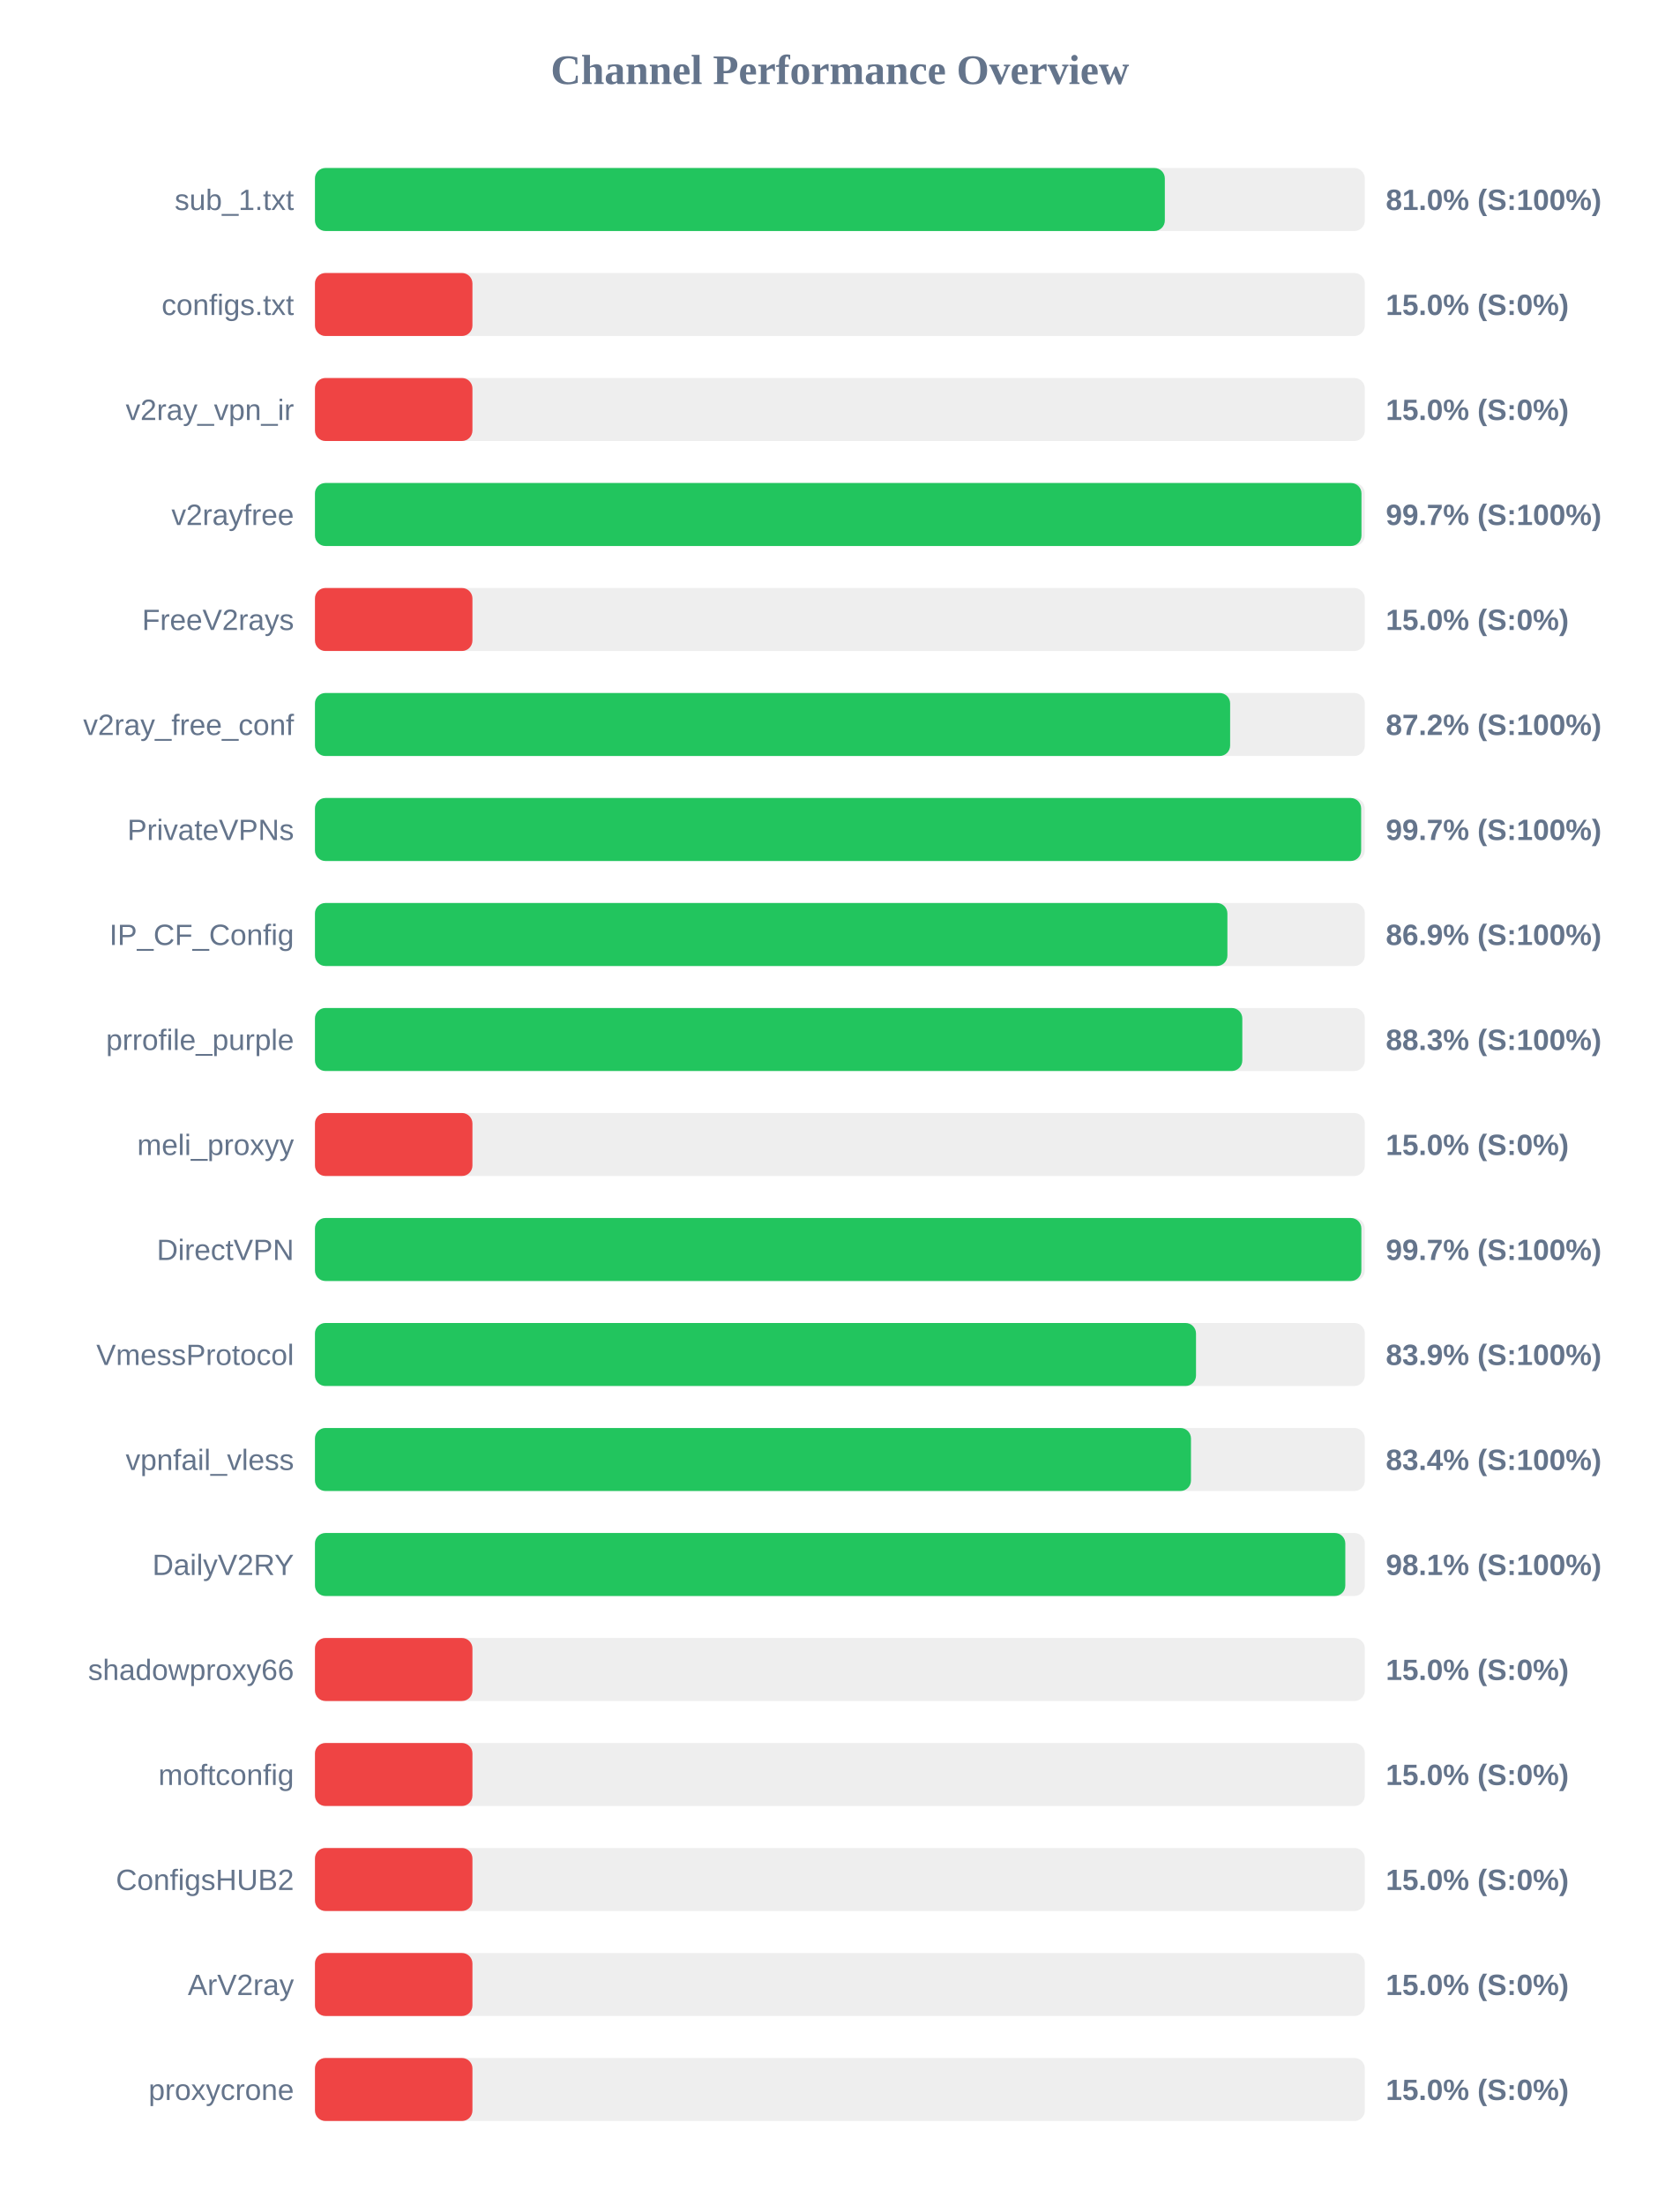
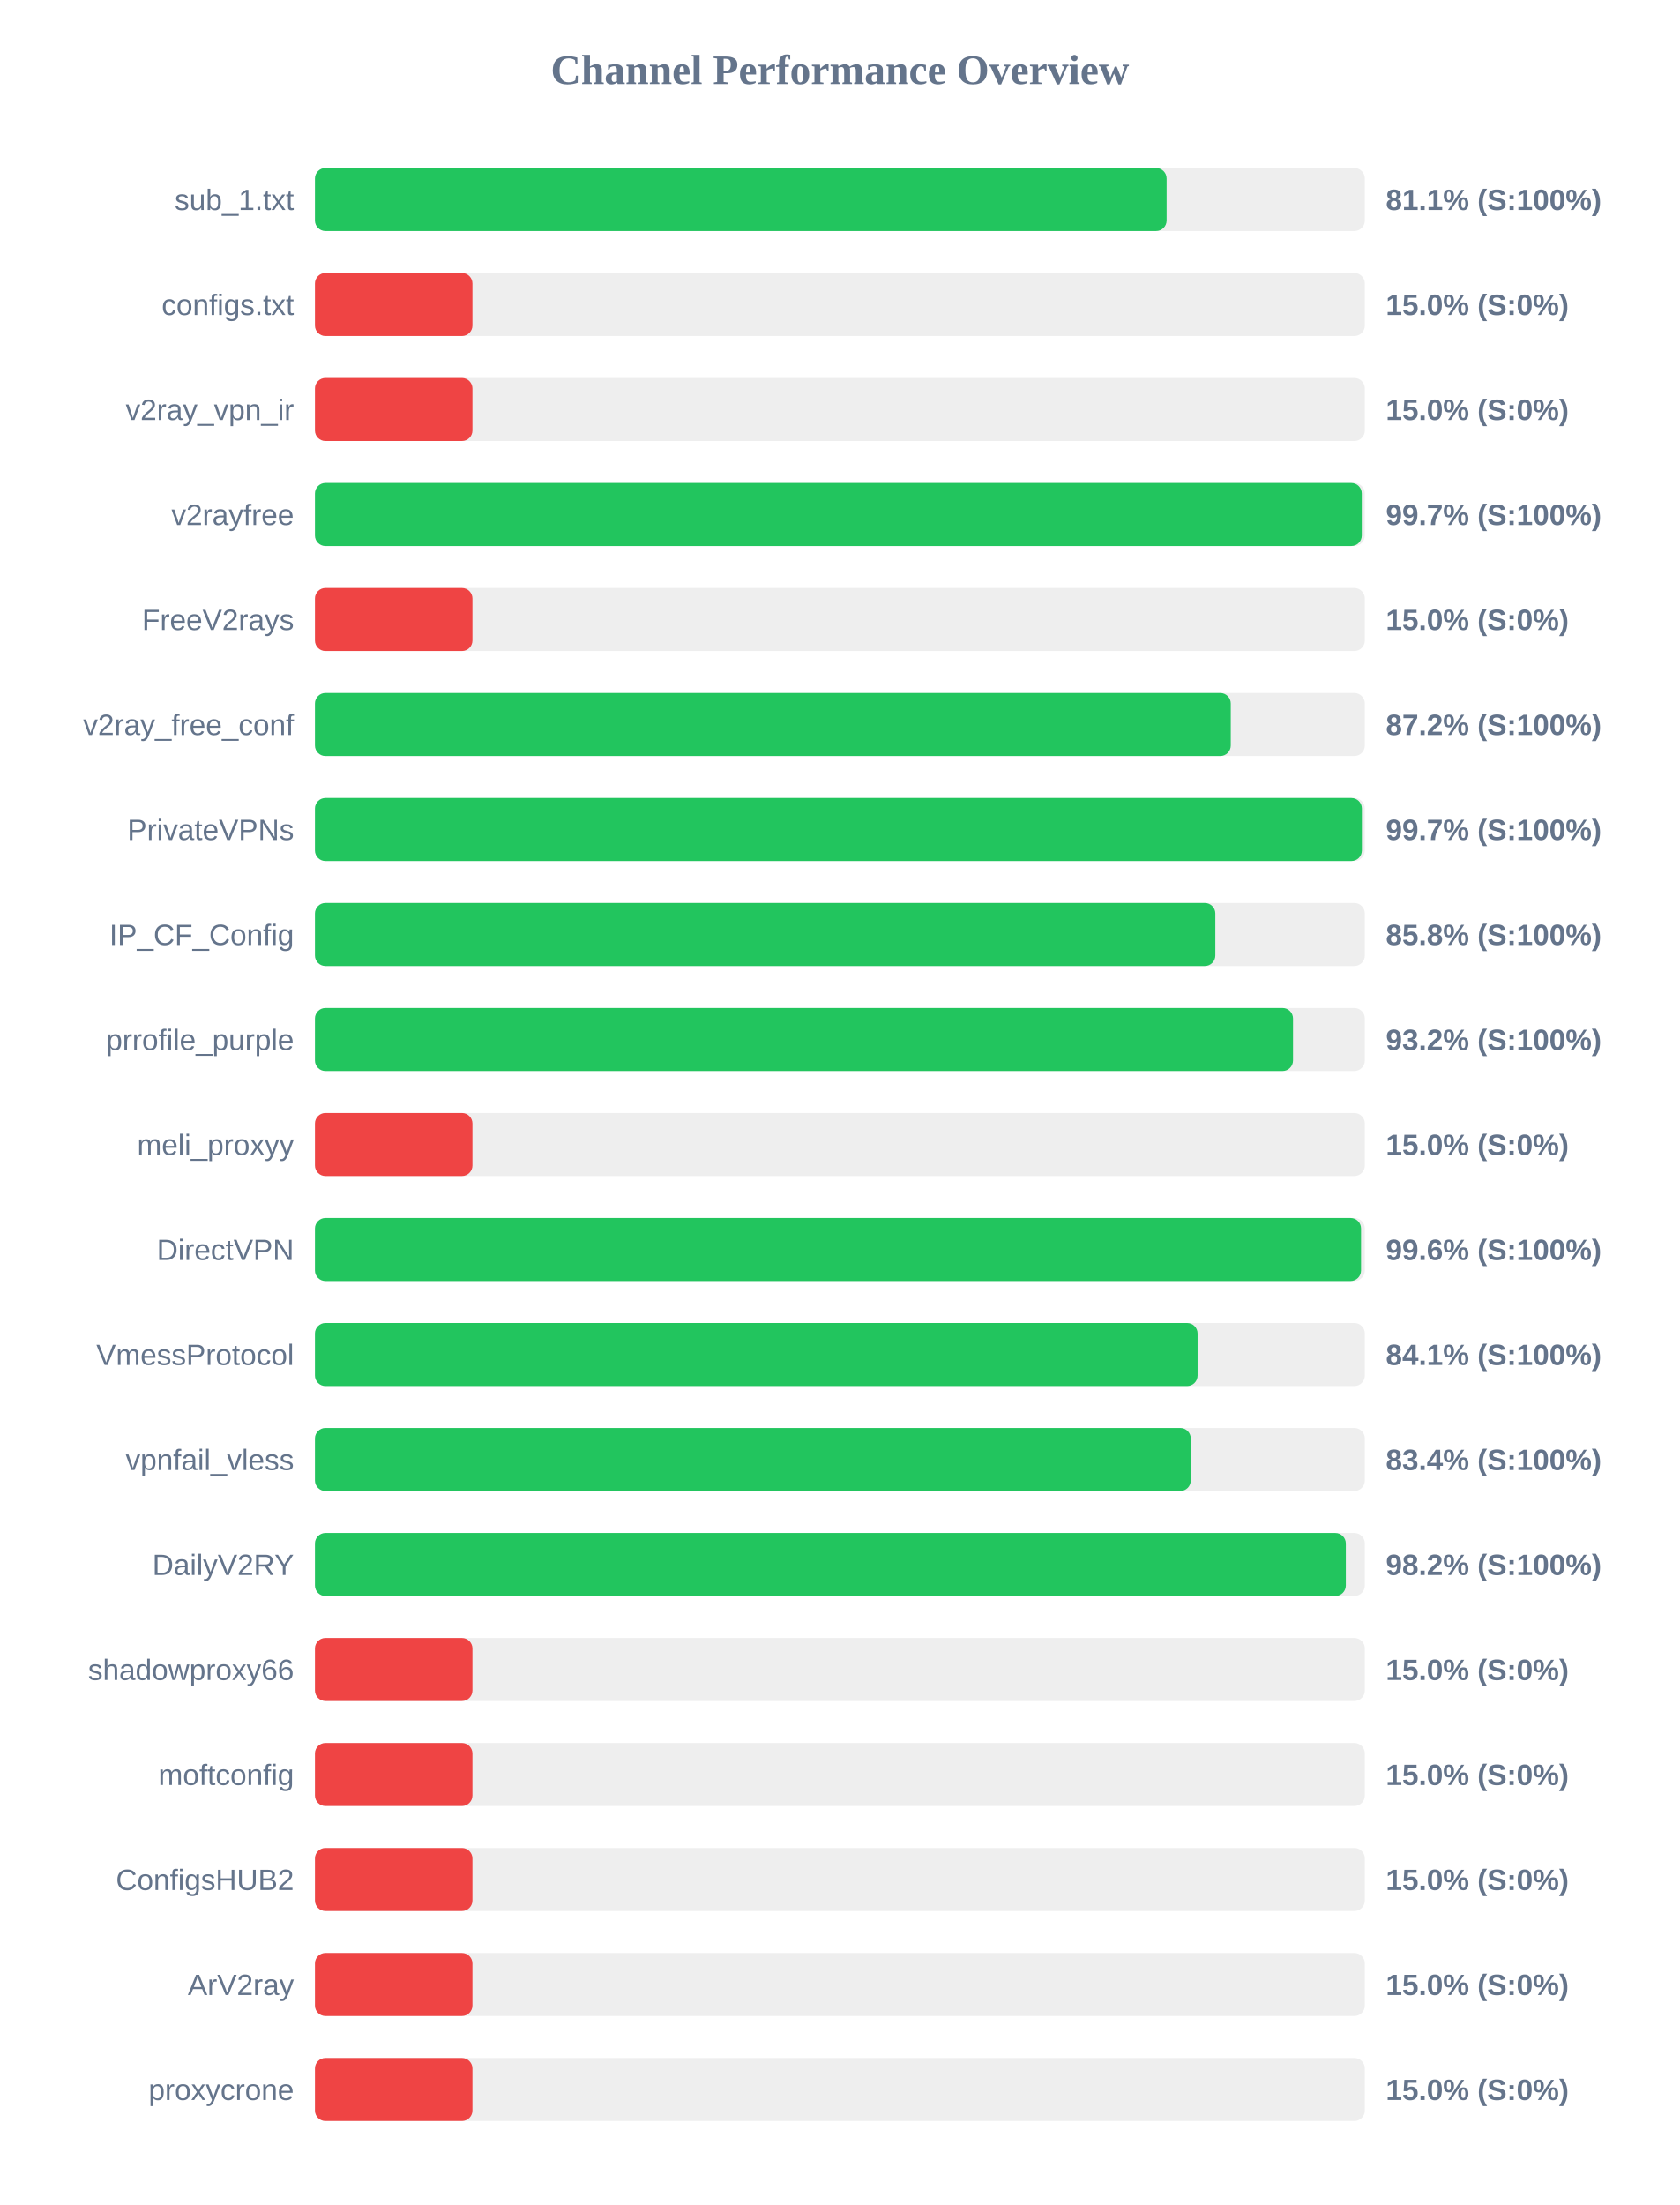
<svg xmlns="http://www.w3.org/2000/svg" width="800" height="1050" version="1.1">
  <style>
        .row { font: 14px Arial; fill: #64748b; }
        .score { font: bold 14px Arial; fill: #64748b; }
    </style>
  <text x="400" y="40" text-anchor="middle" font-size="20px" font-weight="bold" fill="#64748b">Channel Performance Overview</text>
  <rect x="150" y="80" width="500" height="30" fill="#eee" rx="5" />
-   <rect x="150" y="80" width="404.75" height="30" fill="#22c55e" rx="5" />
+   <rect x="150" y="80" width="405.6" height="30" fill="#22c55e" rx="5" />
  <text x="140" y="100" text-anchor="end" class="row">sub_1.txt</text>
-   <text x="660" y="100" text-anchor="start" class="score">81.0% (S:100%)</text>
+   <text x="660" y="100" text-anchor="start" class="score">81.1% (S:100%)</text>
  <rect x="150" y="130" width="500" height="30" fill="#eee" rx="5" />
  <rect x="150" y="130" width="75.0" height="30" fill="#ef4444" rx="5" />
  <text x="140" y="150" text-anchor="end" class="row">configs.txt</text>
  <text x="660" y="150" text-anchor="start" class="score">15.0% (S:0%)</text>
  <rect x="150" y="180" width="500" height="30" fill="#eee" rx="5" />
  <rect x="150" y="180" width="75.0" height="30" fill="#ef4444" rx="5" />
  <text x="140" y="200" text-anchor="end" class="row">v2ray_vpn_ir</text>
  <text x="660" y="200" text-anchor="start" class="score">15.0% (S:0%)</text>
  <rect x="150" y="230" width="500" height="30" fill="#eee" rx="5" />
-   <rect x="150" y="230" width="498.4" height="30" fill="#22c55e" rx="5" />
+   <rect x="150" y="230" width="498.55" height="30" fill="#22c55e" rx="5" />
  <text x="140" y="250" text-anchor="end" class="row">v2rayfree</text>
  <text x="660" y="250" text-anchor="start" class="score">99.7% (S:100%)</text>
  <rect x="150" y="280" width="500" height="30" fill="#eee" rx="5" />
  <rect x="150" y="280" width="75.0" height="30" fill="#ef4444" rx="5" />
  <text x="140" y="300" text-anchor="end" class="row">FreeV2rays</text>
  <text x="660" y="300" text-anchor="start" class="score">15.0% (S:0%)</text>
  <rect x="150" y="330" width="500" height="30" fill="#eee" rx="5" />
-   <rect x="150" y="330" width="435.85" height="30" fill="#22c55e" rx="5" />
+   <rect x="150" y="330" width="436.15" height="30" fill="#22c55e" rx="5" />
  <text x="140" y="350" text-anchor="end" class="row">v2ray_free_conf</text>
  <text x="660" y="350" text-anchor="start" class="score">87.2% (S:100%)</text>
  <rect x="150" y="380" width="500" height="30" fill="#eee" rx="5" />
-   <rect x="150" y="380" width="498.25" height="30" fill="#22c55e" rx="5" />
+   <rect x="150" y="380" width="498.6" height="30" fill="#22c55e" rx="5" />
  <text x="140" y="400" text-anchor="end" class="row">PrivateVPNs</text>
  <text x="660" y="400" text-anchor="start" class="score">99.7% (S:100%)</text>
  <rect x="150" y="430" width="500" height="30" fill="#eee" rx="5" />
-   <rect x="150" y="430" width="434.55" height="30" fill="#22c55e" rx="5" />
+   <rect x="150" y="430" width="428.8" height="30" fill="#22c55e" rx="5" />
  <text x="140" y="450" text-anchor="end" class="row">IP_CF_Config</text>
-   <text x="660" y="450" text-anchor="start" class="score">86.9% (S:100%)</text>
+   <text x="660" y="450" text-anchor="start" class="score">85.8% (S:100%)</text>
  <rect x="150" y="480" width="500" height="30" fill="#eee" rx="5" />
-   <rect x="150" y="480" width="441.65" height="30" fill="#22c55e" rx="5" />
+   <rect x="150" y="480" width="465.8" height="30" fill="#22c55e" rx="5" />
  <text x="140" y="500" text-anchor="end" class="row">prrofile_purple</text>
-   <text x="660" y="500" text-anchor="start" class="score">88.3% (S:100%)</text>
+   <text x="660" y="500" text-anchor="start" class="score">93.2% (S:100%)</text>
  <rect x="150" y="530" width="500" height="30" fill="#eee" rx="5" />
  <rect x="150" y="530" width="75.0" height="30" fill="#ef4444" rx="5" />
  <text x="140" y="550" text-anchor="end" class="row">meli_proxyy</text>
  <text x="660" y="550" text-anchor="start" class="score">15.0% (S:0%)</text>
  <rect x="150" y="580" width="500" height="30" fill="#eee" rx="5" />
-   <rect x="150" y="580" width="498.35" height="30" fill="#22c55e" rx="5" />
+   <rect x="150" y="580" width="498.2" height="30" fill="#22c55e" rx="5" />
  <text x="140" y="600" text-anchor="end" class="row">DirectVPN</text>
-   <text x="660" y="600" text-anchor="start" class="score">99.7% (S:100%)</text>
+   <text x="660" y="600" text-anchor="start" class="score">99.6% (S:100%)</text>
  <rect x="150" y="630" width="500" height="30" fill="#eee" rx="5" />
-   <rect x="150" y="630" width="419.6" height="30" fill="#22c55e" rx="5" />
+   <rect x="150" y="630" width="420.35" height="30" fill="#22c55e" rx="5" />
  <text x="140" y="650" text-anchor="end" class="row">VmessProtocol</text>
-   <text x="660" y="650" text-anchor="start" class="score">83.9% (S:100%)</text>
+   <text x="660" y="650" text-anchor="start" class="score">84.1% (S:100%)</text>
  <rect x="150" y="680" width="500" height="30" fill="#eee" rx="5" />
-   <rect x="150" y="680" width="417.2" height="30" fill="#22c55e" rx="5" />
+   <rect x="150" y="680" width="417.1" height="30" fill="#22c55e" rx="5" />
  <text x="140" y="700" text-anchor="end" class="row">vpnfail_vless</text>
  <text x="660" y="700" text-anchor="start" class="score">83.4% (S:100%)</text>
  <rect x="150" y="730" width="500" height="30" fill="#eee" rx="5" />
-   <rect x="150" y="730" width="490.7" height="30" fill="#22c55e" rx="5" />
+   <rect x="150" y="730" width="490.95" height="30" fill="#22c55e" rx="5" />
  <text x="140" y="750" text-anchor="end" class="row">DailyV2RY</text>
-   <text x="660" y="750" text-anchor="start" class="score">98.1% (S:100%)</text>
+   <text x="660" y="750" text-anchor="start" class="score">98.2% (S:100%)</text>
  <rect x="150" y="780" width="500" height="30" fill="#eee" rx="5" />
  <rect x="150" y="780" width="75.0" height="30" fill="#ef4444" rx="5" />
  <text x="140" y="800" text-anchor="end" class="row">shadowproxy66</text>
  <text x="660" y="800" text-anchor="start" class="score">15.0% (S:0%)</text>
  <rect x="150" y="830" width="500" height="30" fill="#eee" rx="5" />
  <rect x="150" y="830" width="75.0" height="30" fill="#ef4444" rx="5" />
  <text x="140" y="850" text-anchor="end" class="row">moftconfig</text>
  <text x="660" y="850" text-anchor="start" class="score">15.0% (S:0%)</text>
  <rect x="150" y="880" width="500" height="30" fill="#eee" rx="5" />
  <rect x="150" y="880" width="75.0" height="30" fill="#ef4444" rx="5" />
  <text x="140" y="900" text-anchor="end" class="row">ConfigsHUB2</text>
  <text x="660" y="900" text-anchor="start" class="score">15.0% (S:0%)</text>
  <rect x="150" y="930" width="500" height="30" fill="#eee" rx="5" />
  <rect x="150" y="930" width="75.0" height="30" fill="#ef4444" rx="5" />
  <text x="140" y="950" text-anchor="end" class="row">ArV2ray</text>
  <text x="660" y="950" text-anchor="start" class="score">15.0% (S:0%)</text>
  <rect x="150" y="980" width="500" height="30" fill="#eee" rx="5" />
  <rect x="150" y="980" width="75.0" height="30" fill="#ef4444" rx="5" />
  <text x="140" y="1000" text-anchor="end" class="row">proxycrone</text>
  <text x="660" y="1000" text-anchor="start" class="score">15.0% (S:0%)</text>
</svg>
